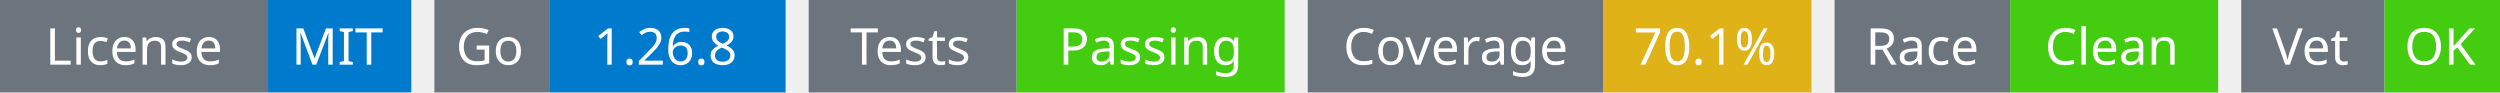
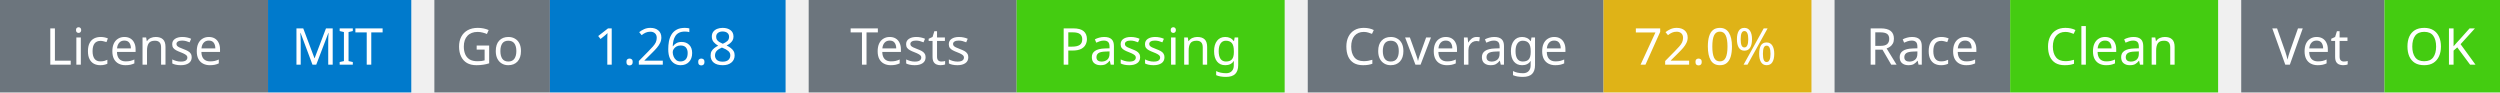
<svg xmlns="http://www.w3.org/2000/svg" width="541" height="20" viewBox="0 0 541 20">
  <g transform="translate(0, 0)">
    <rect x="0" y="0" width="58" height="20" fill="#6c757d" />
    <rect x="58" y="0" width="31" height="20" fill="#007acc" />
    <text x="29" y="14" text-anchor="middle" font-family="sans-serif" font-size="11" fill="white">License</text>
    <text x="73" y="14" text-anchor="middle" font-family="sans-serif" font-size="11" fill="white">MIT</text>
  </g>
  <g transform="translate(94, 0)">
    <rect x="0" y="0" width="25" height="20" fill="#6c757d" />
    <rect x="25" y="0" width="51" height="20" fill="#007acc" />
    <text x="12" y="14" text-anchor="middle" font-family="sans-serif" font-size="11" fill="white">Go</text>
    <text x="50" y="14" text-anchor="middle" font-family="sans-serif" font-size="11" fill="white">1.26.8</text>
  </g>
  <g transform="translate(175, 0)">
    <rect x="0" y="0" width="45" height="20" fill="#6c757d" />
    <rect x="45" y="0" width="58" height="20" fill="#4c1" />
    <text x="22" y="14" text-anchor="middle" font-family="sans-serif" font-size="11" fill="white">Tests</text>
    <text x="74" y="14" text-anchor="middle" font-family="sans-serif" font-size="11" fill="white">Passing</text>
  </g>
  <g transform="translate(283, 0)">
    <rect x="0" y="0" width="64" height="20" fill="#6c757d" />
    <rect x="64" y="0" width="45" height="20" fill="#dfb317" />
    <text x="32" y="14" text-anchor="middle" font-family="sans-serif" font-size="11" fill="white">Coverage</text>
-     <text x="86" y="14" text-anchor="middle" font-family="sans-serif" font-size="11" fill="white">70.1%</text>
+     <text x="86" y="14" text-anchor="middle" font-family="sans-serif" font-size="11" fill="white">72.0%</text>
  </g>
  <g transform="translate(397, 0)">
    <rect x="0" y="0" width="38" height="20" fill="#6c757d" />
    <rect x="38" y="0" width="45" height="20" fill="#4c1" />
    <text x="19" y="14" text-anchor="middle" font-family="sans-serif" font-size="11" fill="white">Race</text>
    <text x="60" y="14" text-anchor="middle" font-family="sans-serif" font-size="11" fill="white">Clean</text>
  </g>
  <g transform="translate(485, 0)">
    <rect x="0" y="0" width="31" height="20" fill="#6c757d" />
    <rect x="31" y="0" width="25" height="20" fill="#4c1" />
    <text x="15" y="14" text-anchor="middle" font-family="sans-serif" font-size="11" fill="white">Vet</text>
    <text x="43" y="14" text-anchor="middle" font-family="sans-serif" font-size="11" fill="white">OK</text>
  </g>
</svg>
